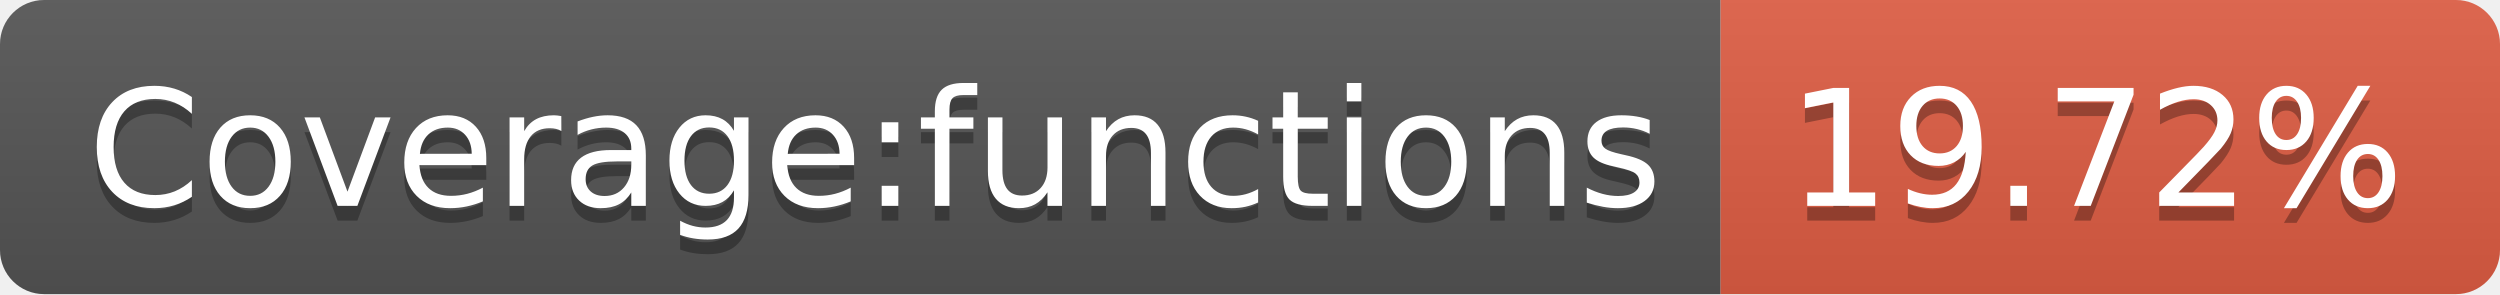
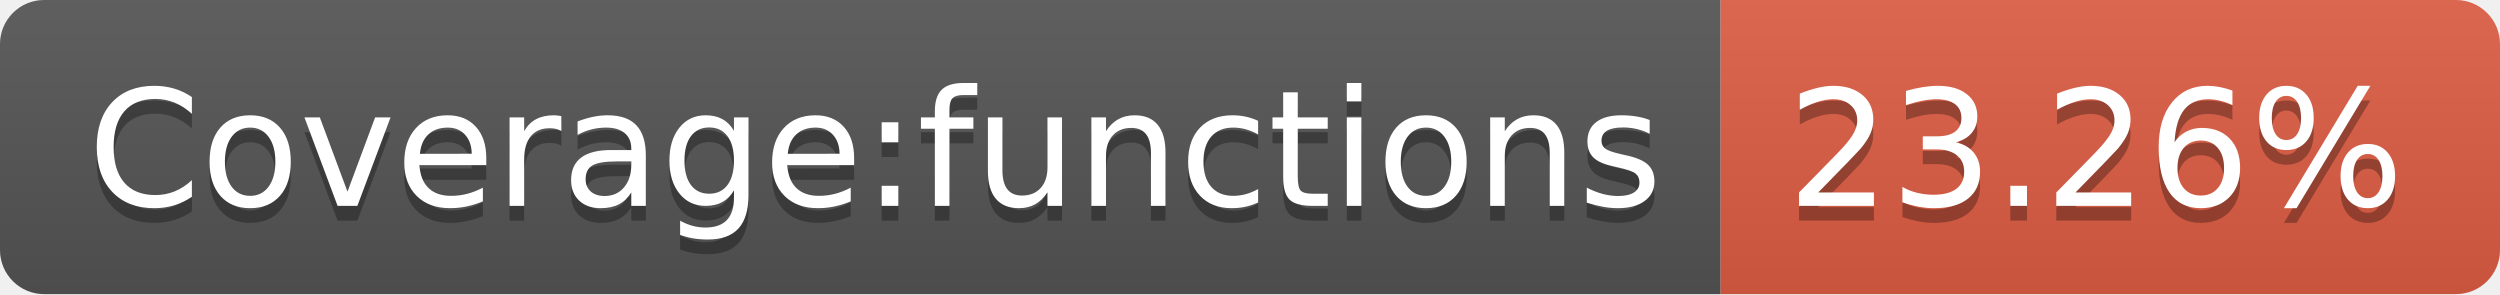
- <svg xmlns="http://www.w3.org/2000/svg" width="170" height="20" role="img" aria-label="Coverage:functions: 19.72%">
+ <svg xmlns="http://www.w3.org/2000/svg" width="170" height="20" role="img" aria-label="Coverage:functions: 23.26%">
  <linearGradient id="s" x2="0" y2="100%">
    <stop offset="0" stop-color="#bbb" stop-opacity=".1" />
    <stop offset="1" stop-opacity=".1" />
  </linearGradient>
  <clipPath id="r">
    <rect width="170" height="20" rx="3" fill="#fff" />
  </clipPath>
  <g clip-path="url(#r)">
    <rect width="117" height="20" fill="#555" />
    <rect x="117" width="53" height="20" fill="#e05d44" />
    <rect width="170" height="20" fill="url(#s)" />
  </g>
  <g fill="#fff" text-anchor="middle" font-family="Verdana,Geneva,DejaVu Sans,sans-serif" text-rendering="geometricPrecision" font-size="110">
    <text aria-hidden="true" x="595" y="150" fill="#010101" fill-opacity=".3" transform="scale(.1)" textLength="1070">Coverage:functions</text>
    <text x="595" y="140" transform="scale(.1)" fill="#fff" textLength="1070">Coverage:functions</text>
-     <text aria-hidden="true" x="1425" y="150" fill="#010101" fill-opacity=".3" transform="scale(.1)" textLength="430">19.72%</text>
-     <text x="1425" y="140" transform="scale(.1)" fill="#fff" textLength="430">19.72%</text>
+     <text aria-hidden="true" x="1425" y="150" fill="#010101" fill-opacity=".3" transform="scale(.1)" textLength="430">23.26%</text>
+     <text x="1425" y="140" transform="scale(.1)" fill="#fff" textLength="430">23.26%</text>
  </g>
</svg>
